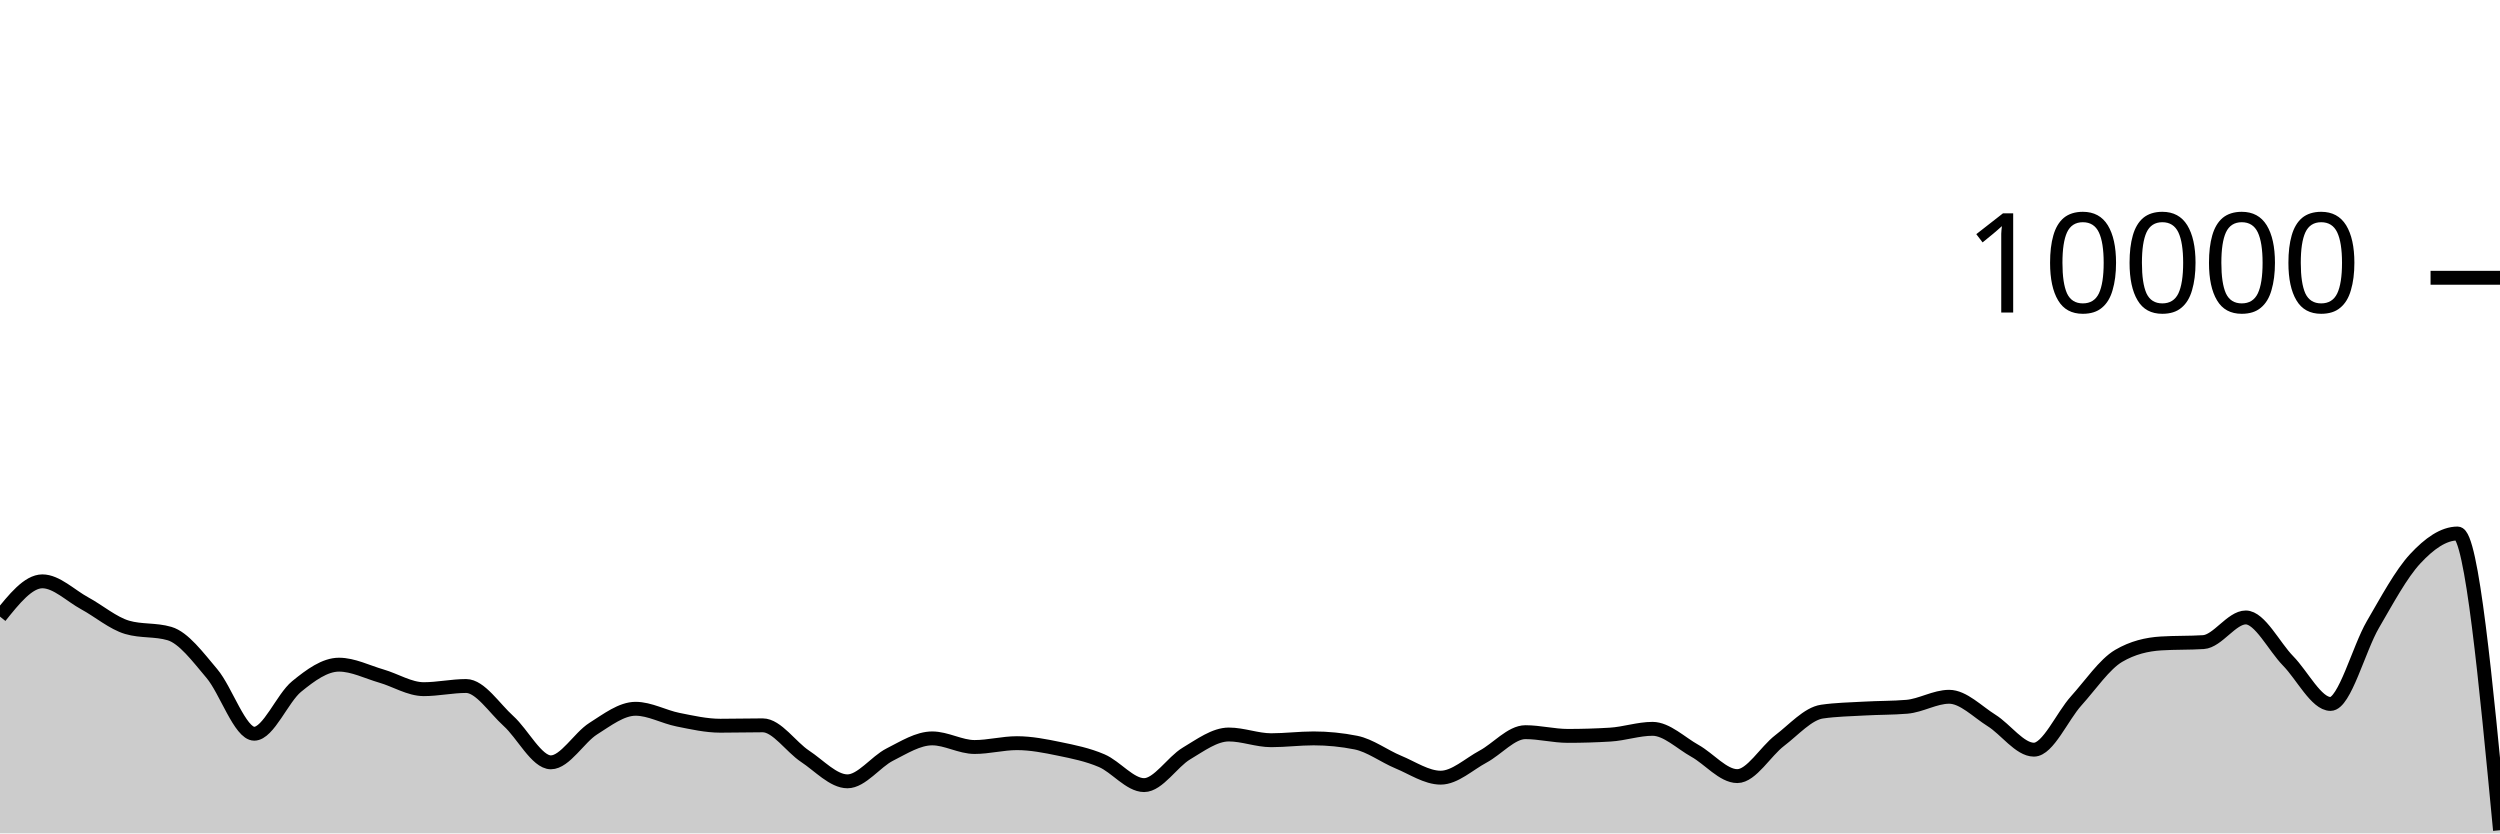
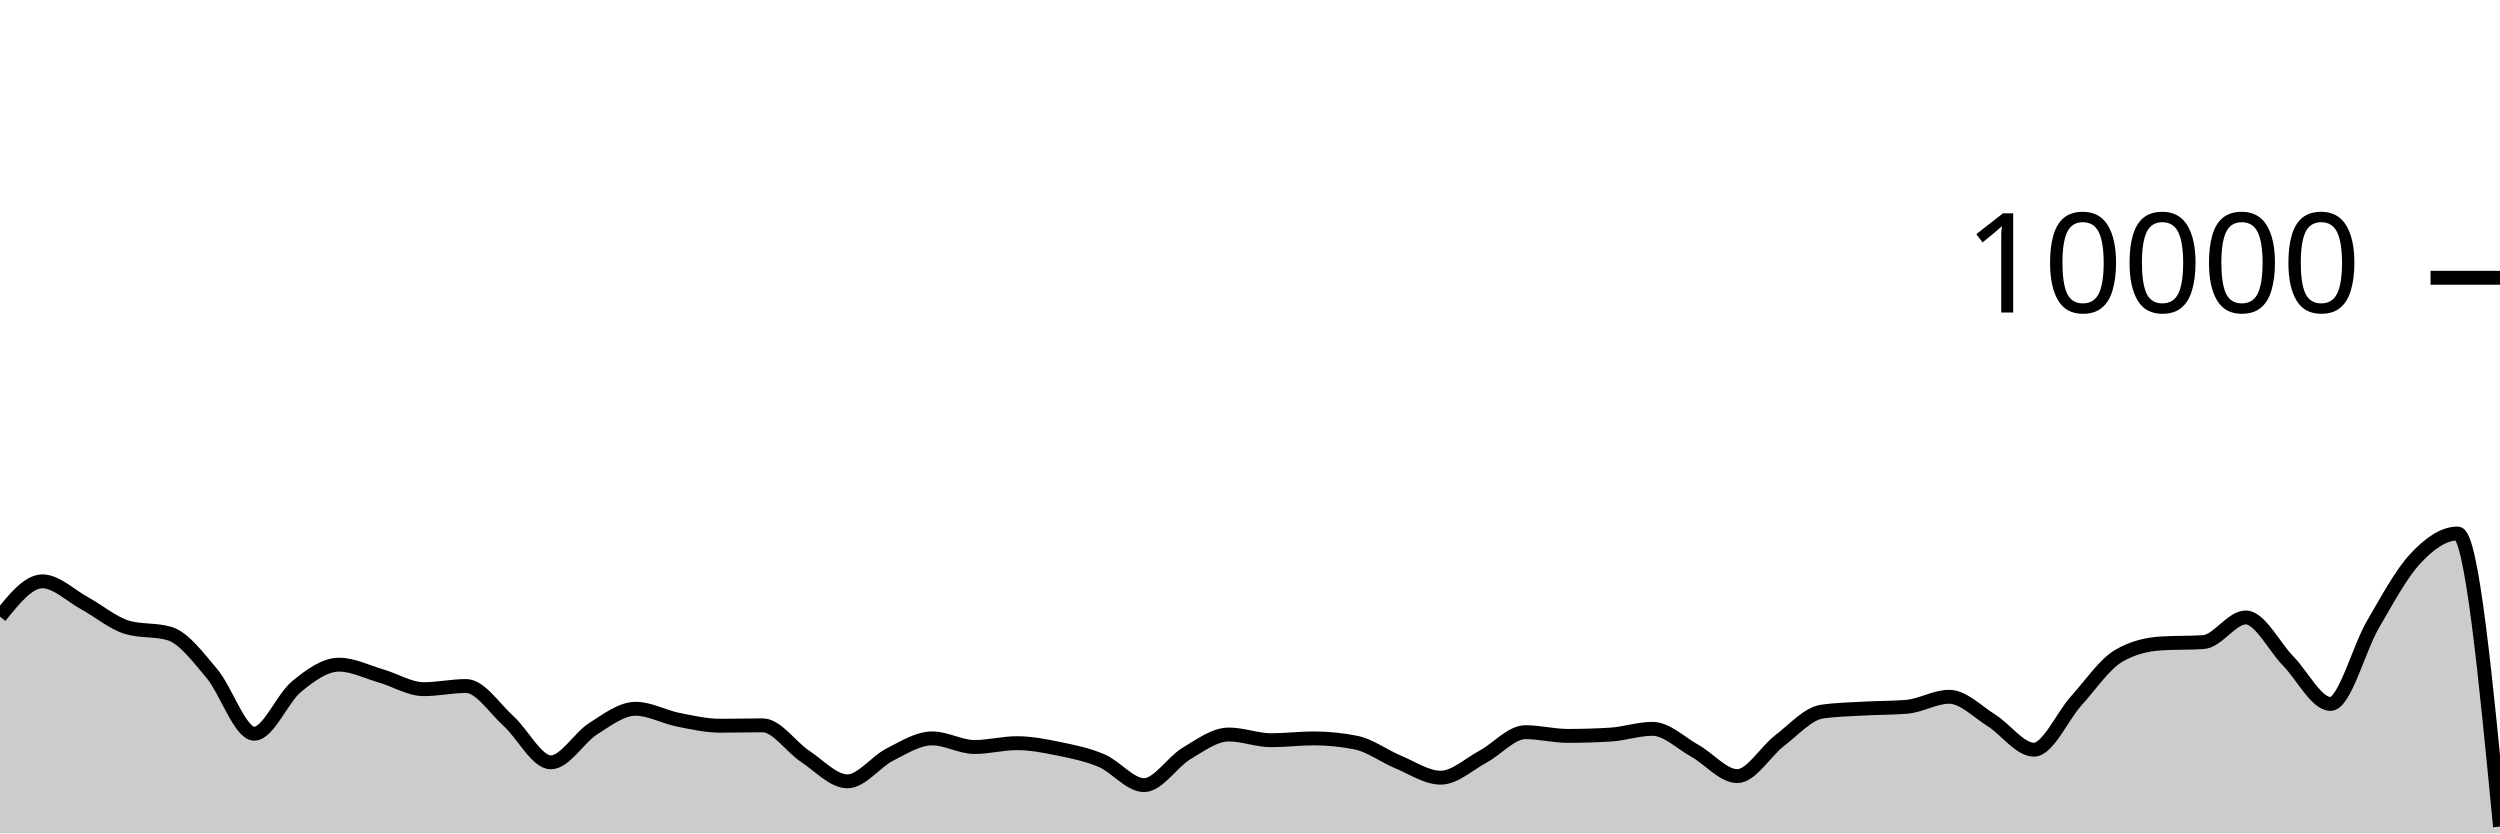
<svg xmlns="http://www.w3.org/2000/svg" viewBox="0 0 180 60">
  <g transform="translate(0,20)">
-     <path class="area" fill="rgba(0, 0, 0, 0.2)" d="M0,24.396C1.017,23.126,2.034,21.856,3.051,21.856C4.068,21.856,5.085,22.888,6.102,23.44C7.119,23.992,8.136,24.869,9.153,25.168C10.169,25.467,11.186,25.317,12.203,25.616C13.22,25.915,14.237,27.29,15.254,28.492C16.271,29.694,17.288,32.828,18.305,32.828C19.322,32.828,20.339,30.257,21.356,29.428C22.373,28.599,23.39,27.856,24.407,27.856C25.424,27.856,26.441,28.382,27.458,28.676C28.475,28.97,29.492,29.62,30.508,29.62C31.525,29.62,32.542,29.392,33.559,29.392C34.576,29.392,35.593,30.996,36.61,31.912C37.627,32.828,38.644,34.888,39.661,34.888C40.678,34.888,41.695,33.107,42.712,32.464C43.729,31.821,44.746,31.032,45.763,31.032C46.78,31.032,47.797,31.613,48.814,31.816C49.831,32.019,50.847,32.252,51.864,32.252C52.881,32.252,53.898,32.224,54.915,32.224C55.932,32.224,56.949,33.78,57.966,34.452C58.983,35.124,60,36.256,61.017,36.256C62.034,36.256,63.051,34.843,64.068,34.328C65.085,33.813,66.102,33.164,67.119,33.164C68.136,33.164,69.153,33.784,70.169,33.784C71.186,33.784,72.203,33.508,73.22,33.508C74.237,33.508,75.254,33.71,76.271,33.92C77.288,34.13,78.305,34.333,79.322,34.768C80.339,35.203,81.356,36.528,82.373,36.528C83.39,36.528,84.407,34.859,85.424,34.252C86.441,33.645,87.458,32.884,88.475,32.884C89.492,32.884,90.508,33.296,91.525,33.296C92.542,33.296,93.559,33.164,94.576,33.164C95.593,33.164,96.61,33.265,97.627,33.468C98.644,33.671,99.661,34.447,100.678,34.868C101.695,35.289,102.712,35.992,103.729,35.992C104.746,35.992,105.763,35.022,106.78,34.476C107.797,33.93,108.814,32.716,109.831,32.716C110.847,32.716,111.864,32.984,112.881,32.984C113.898,32.984,114.915,32.953,115.932,32.892C116.949,32.831,117.966,32.476,118.983,32.476C120,32.476,121.017,33.493,122.034,34.06C123.051,34.627,124.068,35.88,125.085,35.88C126.102,35.88,127.119,34.094,128.136,33.32C129.153,32.546,130.169,31.383,131.186,31.236C132.203,31.089,133.22,31.074,134.237,31.016C135.254,30.958,136.271,30.973,137.288,30.888C138.305,30.803,139.322,30.168,140.339,30.168C141.356,30.168,142.373,31.237,143.39,31.872C144.407,32.507,145.424,33.976,146.441,33.976C147.458,33.976,148.475,31.581,149.492,30.456C150.508,29.331,151.525,27.821,152.542,27.224C153.559,26.627,154.576,26.392,155.593,26.328C156.61,26.264,157.627,26.296,158.644,26.232C159.661,26.168,160.678,24.456,161.695,24.456C162.712,24.456,163.729,26.55,164.746,27.588C165.763,28.626,166.78,30.684,167.797,30.684C168.814,30.684,169.831,26.711,170.847,24.968C171.864,23.225,172.881,21.321,173.898,20.228C174.915,19.135,175.932,18.412,176.949,18.412C177.966,18.412,178.983,29.094,180,39.776L180,40C178.983,40,177.966,40,176.949,40C175.932,40,174.915,40,173.898,40C172.881,40,171.864,40,170.847,40C169.831,40,168.814,40,167.797,40C166.78,40,165.763,40,164.746,40C163.729,40,162.712,40,161.695,40C160.678,40,159.661,40,158.644,40C157.627,40,156.61,40,155.593,40C154.576,40,153.559,40,152.542,40C151.525,40,150.508,40,149.492,40C148.475,40,147.458,40,146.441,40C145.424,40,144.407,40,143.39,40C142.373,40,141.356,40,140.339,40C139.322,40,138.305,40,137.288,40C136.271,40,135.254,40,134.237,40C133.22,40,132.203,40,131.186,40C130.169,40,129.153,40,128.136,40C127.119,40,126.102,40,125.085,40C124.068,40,123.051,40,122.034,40C121.017,40,120,40,118.983,40C117.966,40,116.949,40,115.932,40C114.915,40,113.898,40,112.881,40C111.864,40,110.847,40,109.831,40C108.814,40,107.797,40,106.78,40C105.763,40,104.746,40,103.729,40C102.712,40,101.695,40,100.678,40C99.661,40,98.644,40,97.627,40C96.61,40,95.593,40,94.576,40C93.559,40,92.542,40,91.525,40C90.508,40,89.492,40,88.475,40C87.458,40,86.441,40,85.424,40C84.407,40,83.39,40,82.373,40C81.356,40,80.339,40,79.322,40C78.305,40,77.288,40,76.271,40C75.254,40,74.237,40,73.22,40C72.203,40,71.186,40,70.169,40C69.153,40,68.136,40,67.119,40C66.102,40,65.085,40,64.068,40C63.051,40,62.034,40,61.017,40C60,40,58.983,40,57.966,40C56.949,40,55.932,40,54.915,40C53.898,40,52.881,40,51.864,40C50.847,40,49.831,40,48.814,40C47.797,40,46.78,40,45.763,40C44.746,40,43.729,40,42.712,40C41.695,40,40.678,40,39.661,40C38.644,40,37.627,40,36.61,40C35.593,40,34.576,40,33.559,40C32.542,40,31.525,40,30.508,40C29.492,40,28.475,40,27.458,40C26.441,40,25.424,40,24.407,40C23.39,40,22.373,40,21.356,40C20.339,40,19.322,40,18.305,40C17.288,40,16.271,40,15.254,40C14.237,40,13.22,40,12.203,40C11.186,40,10.169,40,9.153,40C8.136,40,7.119,40,6.102,40C5.085,40,4.068,40,3.051,40C2.034,40,1.017,40,0,40Z" />
-     <path class="line" stroke="black" fill="none" d="M0,24.396C1.017,23.126,2.034,21.856,3.051,21.856C4.068,21.856,5.085,22.888,6.102,23.44C7.119,23.992,8.136,24.869,9.153,25.168C10.169,25.467,11.186,25.317,12.203,25.616C13.22,25.915,14.237,27.29,15.254,28.492C16.271,29.694,17.288,32.828,18.305,32.828C19.322,32.828,20.339,30.257,21.356,29.428C22.373,28.599,23.39,27.856,24.407,27.856C25.424,27.856,26.441,28.382,27.458,28.676C28.475,28.97,29.492,29.62,30.508,29.62C31.525,29.62,32.542,29.392,33.559,29.392C34.576,29.392,35.593,30.996,36.61,31.912C37.627,32.828,38.644,34.888,39.661,34.888C40.678,34.888,41.695,33.107,42.712,32.464C43.729,31.821,44.746,31.032,45.763,31.032C46.78,31.032,47.797,31.613,48.814,31.816C49.831,32.019,50.847,32.252,51.864,32.252C52.881,32.252,53.898,32.224,54.915,32.224C55.932,32.224,56.949,33.78,57.966,34.452C58.983,35.124,60,36.256,61.017,36.256C62.034,36.256,63.051,34.843,64.068,34.328C65.085,33.813,66.102,33.164,67.119,33.164C68.136,33.164,69.153,33.784,70.169,33.784C71.186,33.784,72.203,33.508,73.22,33.508C74.237,33.508,75.254,33.71,76.271,33.92C77.288,34.13,78.305,34.333,79.322,34.768C80.339,35.203,81.356,36.528,82.373,36.528C83.39,36.528,84.407,34.859,85.424,34.252C86.441,33.645,87.458,32.884,88.475,32.884C89.492,32.884,90.508,33.296,91.525,33.296C92.542,33.296,93.559,33.164,94.576,33.164C95.593,33.164,96.61,33.265,97.627,33.468C98.644,33.671,99.661,34.447,100.678,34.868C101.695,35.289,102.712,35.992,103.729,35.992C104.746,35.992,105.763,35.022,106.78,34.476C107.797,33.93,108.814,32.716,109.831,32.716C110.847,32.716,111.864,32.984,112.881,32.984C113.898,32.984,114.915,32.953,115.932,32.892C116.949,32.831,117.966,32.476,118.983,32.476C120,32.476,121.017,33.493,122.034,34.06C123.051,34.627,124.068,35.88,125.085,35.88C126.102,35.88,127.119,34.094,128.136,33.32C129.153,32.546,130.169,31.383,131.186,31.236C132.203,31.089,133.22,31.074,134.237,31.016C135.254,30.958,136.271,30.973,137.288,30.888C138.305,30.803,139.322,30.168,140.339,30.168C141.356,30.168,142.373,31.237,143.39,31.872C144.407,32.507,145.424,33.976,146.441,33.976C147.458,33.976,148.475,31.581,149.492,30.456C150.508,29.331,151.525,27.821,152.542,27.224C153.559,26.627,154.576,26.392,155.593,26.328C156.61,26.264,157.627,26.296,158.644,26.232C159.661,26.168,160.678,24.456,161.695,24.456C162.712,24.456,163.729,26.55,164.746,27.588C165.763,28.626,166.78,30.684,167.797,30.684C168.814,30.684,169.831,26.711,170.847,24.968C171.864,23.225,172.881,21.321,173.898,20.228C174.915,19.135,175.932,18.412,176.949,18.412C177.966,18.412,178.983,29.094,180,39.776" />
+     <path class="area" fill="rgba(0, 0, 0, 0.2)" d="M0,24.396C1.017,23.126,2.034,21.856,3.051,21.856C4.068,21.856,5.085,22.888,6.102,23.44C7.119,23.992,8.136,24.869,9.153,25.168C10.169,25.467,11.186,25.317,12.203,25.616C13.22,25.915,14.237,27.29,15.254,28.492C16.271,29.694,17.288,32.828,18.305,32.828C19.322,32.828,20.339,30.257,21.356,29.428C22.373,28.599,23.39,27.856,24.407,27.856C25.424,27.856,26.441,28.382,27.458,28.676C28.475,28.97,29.492,29.62,30.508,29.62C31.525,29.62,32.542,29.392,33.559,29.392C34.576,29.392,35.593,30.996,36.61,31.912C37.627,32.828,38.644,34.888,39.661,34.888C40.678,34.888,41.695,33.107,42.712,32.464C43.729,31.821,44.746,31.032,45.763,31.032C46.78,31.032,47.797,31.613,48.814,31.816C49.831,32.019,50.847,32.252,51.864,32.252C52.881,32.252,53.898,32.224,54.915,32.224C55.932,32.224,56.949,33.78,57.966,34.452C58.983,35.124,60,36.256,61.017,36.256C62.034,36.256,63.051,34.843,64.068,34.328C65.085,33.813,66.102,33.164,67.119,33.164C68.136,33.164,69.153,33.784,70.169,33.784C71.186,33.784,72.203,33.508,73.22,33.508C74.237,33.508,75.254,33.71,76.271,33.92C77.288,34.13,78.305,34.333,79.322,34.768C80.339,35.203,81.356,36.528,82.373,36.528C83.39,36.528,84.407,34.859,85.424,34.252C86.441,33.645,87.458,32.884,88.475,32.884C89.492,32.884,90.508,33.296,91.525,33.296C92.542,33.296,93.559,33.164,94.576,33.164C95.593,33.164,96.61,33.265,97.627,33.468C98.644,33.671,99.661,34.447,100.678,34.868C101.695,35.289,102.712,35.992,103.729,35.992C104.746,35.992,105.763,35.022,106.78,34.476C107.797,33.93,108.814,32.716,109.831,32.716C110.847,32.716,111.864,32.984,112.881,32.984C113.898,32.984,114.915,32.953,115.932,32.892C116.949,32.831,117.966,32.476,118.983,32.476C120,32.476,121.017,33.493,122.034,34.06C123.051,34.627,124.068,35.88,125.085,35.88C126.102,35.88,127.119,34.094,128.136,33.32C129.153,32.546,130.169,31.383,131.186,31.236C132.203,31.089,133.22,31.074,134.237,31.016C135.254,30.958,136.271,30.973,137.288,30.888C138.305,30.803,139.322,30.168,140.339,30.168C141.356,30.168,142.373,31.237,143.39,31.872C144.407,32.507,145.424,33.976,146.441,33.976C147.458,33.976,148.475,31.581,149.492,30.456C150.508,29.331,151.525,27.821,152.542,27.224C153.559,26.627,154.576,26.392,155.593,26.328C156.61,26.264,157.627,26.296,158.644,26.232C159.661,26.168,160.678,24.456,161.695,24.456C162.712,24.456,163.729,26.55,164.746,27.588C165.763,28.626,166.78,30.684,167.797,30.684C168.814,30.684,169.831,26.711,170.847,24.968C171.864,23.225,172.881,21.321,173.898,20.228C174.915,19.135,175.932,18.412,176.949,18.412C177.966,18.412,178.983,28.964,180,39.516L180,40C178.983,40,177.966,40,176.949,40C175.932,40,174.915,40,173.898,40C172.881,40,171.864,40,170.847,40C169.831,40,168.814,40,167.797,40C166.78,40,165.763,40,164.746,40C163.729,40,162.712,40,161.695,40C160.678,40,159.661,40,158.644,40C157.627,40,156.61,40,155.593,40C154.576,40,153.559,40,152.542,40C151.525,40,150.508,40,149.492,40C148.475,40,147.458,40,146.441,40C145.424,40,144.407,40,143.39,40C142.373,40,141.356,40,140.339,40C139.322,40,138.305,40,137.288,40C136.271,40,135.254,40,134.237,40C133.22,40,132.203,40,131.186,40C130.169,40,129.153,40,128.136,40C127.119,40,126.102,40,125.085,40C124.068,40,123.051,40,122.034,40C121.017,40,120,40,118.983,40C117.966,40,116.949,40,115.932,40C114.915,40,113.898,40,112.881,40C111.864,40,110.847,40,109.831,40C108.814,40,107.797,40,106.78,40C105.763,40,104.746,40,103.729,40C102.712,40,101.695,40,100.678,40C99.661,40,98.644,40,97.627,40C96.61,40,95.593,40,94.576,40C93.559,40,92.542,40,91.525,40C90.508,40,89.492,40,88.475,40C87.458,40,86.441,40,85.424,40C84.407,40,83.39,40,82.373,40C81.356,40,80.339,40,79.322,40C78.305,40,77.288,40,76.271,40C75.254,40,74.237,40,73.22,40C72.203,40,71.186,40,70.169,40C69.153,40,68.136,40,67.119,40C66.102,40,65.085,40,64.068,40C63.051,40,62.034,40,61.017,40C60,40,58.983,40,57.966,40C56.949,40,55.932,40,54.915,40C53.898,40,52.881,40,51.864,40C50.847,40,49.831,40,48.814,40C47.797,40,46.78,40,45.763,40C44.746,40,43.729,40,42.712,40C41.695,40,40.678,40,39.661,40C38.644,40,37.627,40,36.61,40C35.593,40,34.576,40,33.559,40C32.542,40,31.525,40,30.508,40C29.492,40,28.475,40,27.458,40C26.441,40,25.424,40,24.407,40C23.39,40,22.373,40,21.356,40C20.339,40,19.322,40,18.305,40C17.288,40,16.271,40,15.254,40C14.237,40,13.22,40,12.203,40C11.186,40,10.169,40,9.153,40C8.136,40,7.119,40,6.102,40C5.085,40,4.068,40,3.051,40C2.034,40,1.017,40,0,40Z" />
+     <path class="line" stroke="black" fill="none" d="M0,24.396C1.017,23.126,2.034,21.856,3.051,21.856C4.068,21.856,5.085,22.888,6.102,23.44C7.119,23.992,8.136,24.869,9.153,25.168C10.169,25.467,11.186,25.317,12.203,25.616C13.22,25.915,14.237,27.29,15.254,28.492C16.271,29.694,17.288,32.828,18.305,32.828C19.322,32.828,20.339,30.257,21.356,29.428C22.373,28.599,23.39,27.856,24.407,27.856C25.424,27.856,26.441,28.382,27.458,28.676C28.475,28.97,29.492,29.62,30.508,29.62C31.525,29.62,32.542,29.392,33.559,29.392C34.576,29.392,35.593,30.996,36.61,31.912C37.627,32.828,38.644,34.888,39.661,34.888C40.678,34.888,41.695,33.107,42.712,32.464C43.729,31.821,44.746,31.032,45.763,31.032C46.78,31.032,47.797,31.613,48.814,31.816C49.831,32.019,50.847,32.252,51.864,32.252C52.881,32.252,53.898,32.224,54.915,32.224C55.932,32.224,56.949,33.78,57.966,34.452C58.983,35.124,60,36.256,61.017,36.256C62.034,36.256,63.051,34.843,64.068,34.328C65.085,33.813,66.102,33.164,67.119,33.164C68.136,33.164,69.153,33.784,70.169,33.784C71.186,33.784,72.203,33.508,73.22,33.508C74.237,33.508,75.254,33.71,76.271,33.92C77.288,34.13,78.305,34.333,79.322,34.768C80.339,35.203,81.356,36.528,82.373,36.528C83.39,36.528,84.407,34.859,85.424,34.252C86.441,33.645,87.458,32.884,88.475,32.884C89.492,32.884,90.508,33.296,91.525,33.296C92.542,33.296,93.559,33.164,94.576,33.164C95.593,33.164,96.61,33.265,97.627,33.468C98.644,33.671,99.661,34.447,100.678,34.868C101.695,35.289,102.712,35.992,103.729,35.992C104.746,35.992,105.763,35.022,106.78,34.476C107.797,33.93,108.814,32.716,109.831,32.716C110.847,32.716,111.864,32.984,112.881,32.984C113.898,32.984,114.915,32.953,115.932,32.892C116.949,32.831,117.966,32.476,118.983,32.476C120,32.476,121.017,33.493,122.034,34.06C123.051,34.627,124.068,35.88,125.085,35.88C126.102,35.88,127.119,34.094,128.136,33.32C129.153,32.546,130.169,31.383,131.186,31.236C132.203,31.089,133.22,31.074,134.237,31.016C135.254,30.958,136.271,30.973,137.288,30.888C138.305,30.803,139.322,30.168,140.339,30.168C141.356,30.168,142.373,31.237,143.39,31.872C144.407,32.507,145.424,33.976,146.441,33.976C147.458,33.976,148.475,31.581,149.492,30.456C150.508,29.331,151.525,27.821,152.542,27.224C153.559,26.627,154.576,26.392,155.593,26.328C156.61,26.264,157.627,26.296,158.644,26.232C159.661,26.168,160.678,24.456,161.695,24.456C162.712,24.456,163.729,26.55,164.746,27.588C165.763,28.626,166.78,30.684,167.797,30.684C168.814,30.684,169.831,26.711,170.847,24.968C171.864,23.225,172.881,21.321,173.898,20.228C174.915,19.135,175.932,18.412,176.949,18.412C177.966,18.412,178.983,28.964,180,39.516" />
    <path class="axis-ceiling" stroke-width="1" stroke="black" fill="none" d="M175,0L180,0" />
    <text class="axis-ceiling-label" font-family="sans-serif" text-anchor="end" font-size="10px" x="170" y="2.5">10000</text>
  </g>
</svg>
